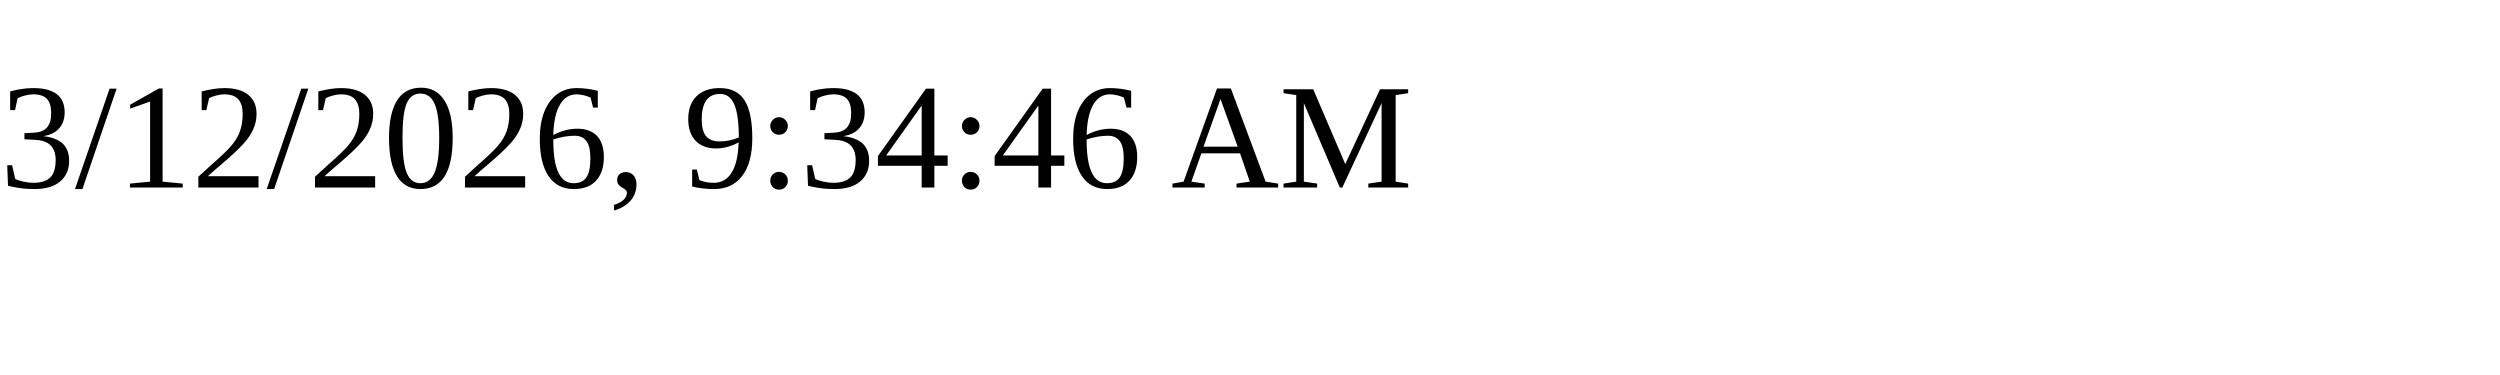
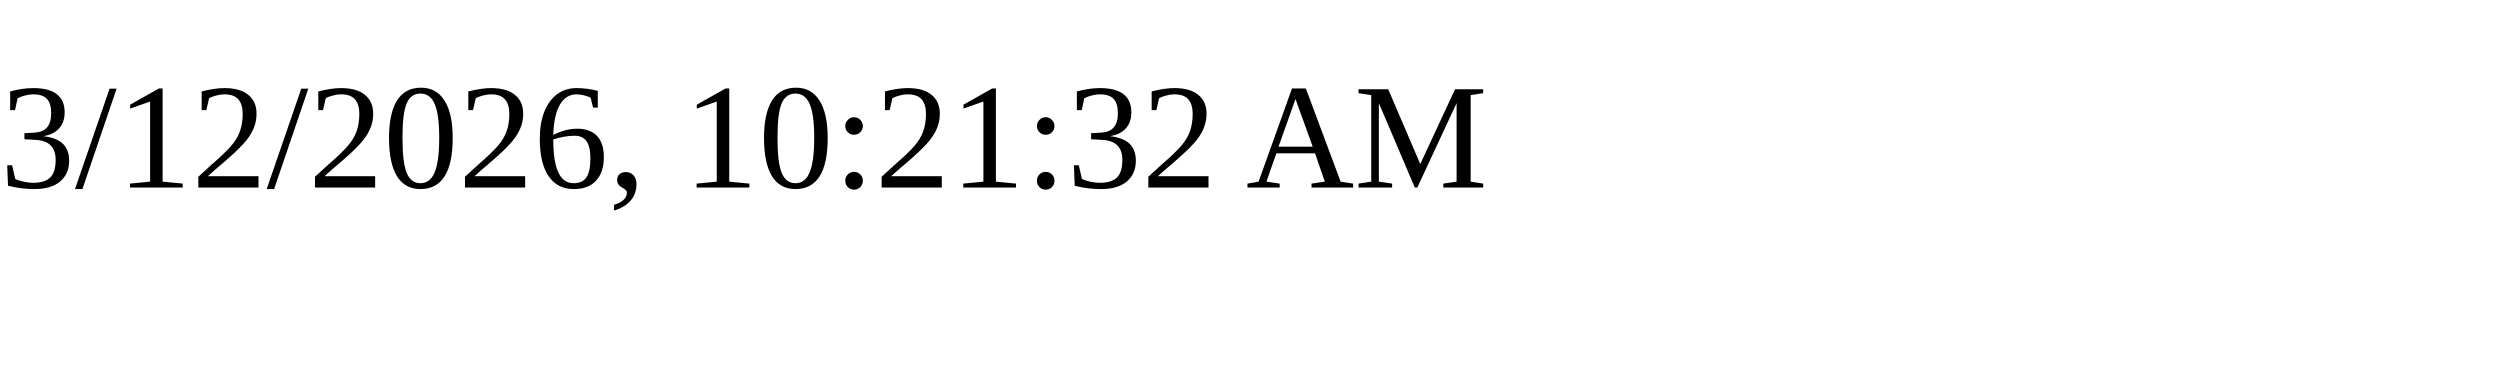
<svg xmlns="http://www.w3.org/2000/svg" height="30" width="200">
-   <text x="0" y="15">3/12/2026, 9:34:46 AM</text>
+   <text x="0" y="15">3/12/2026, 10:21:32 AM</text>
</svg>
